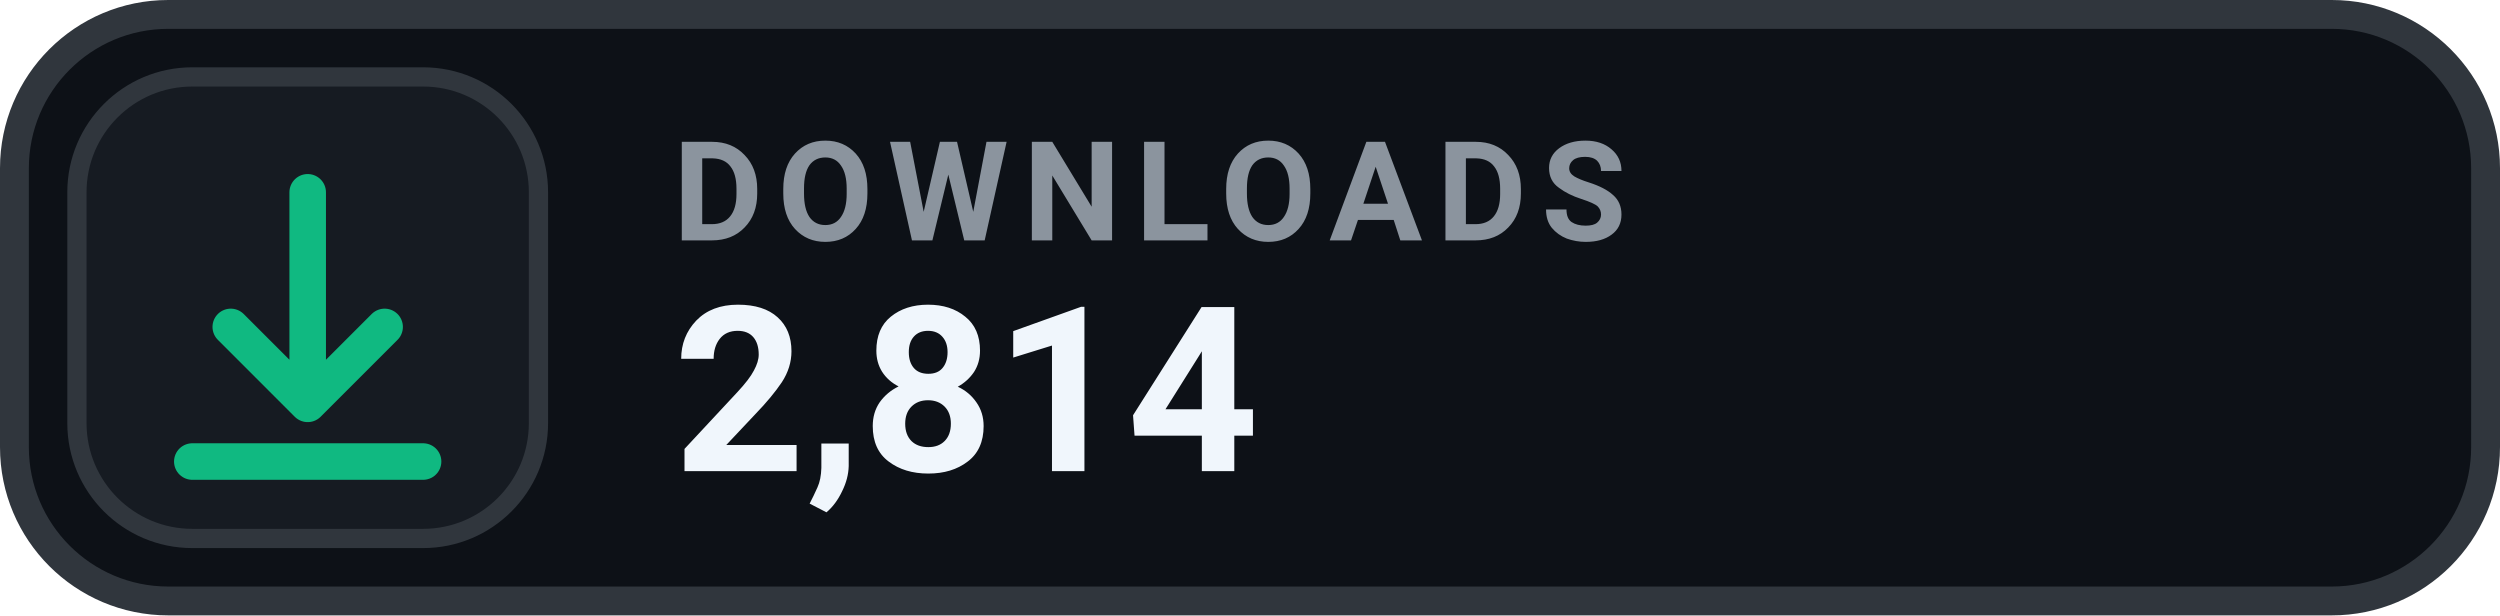
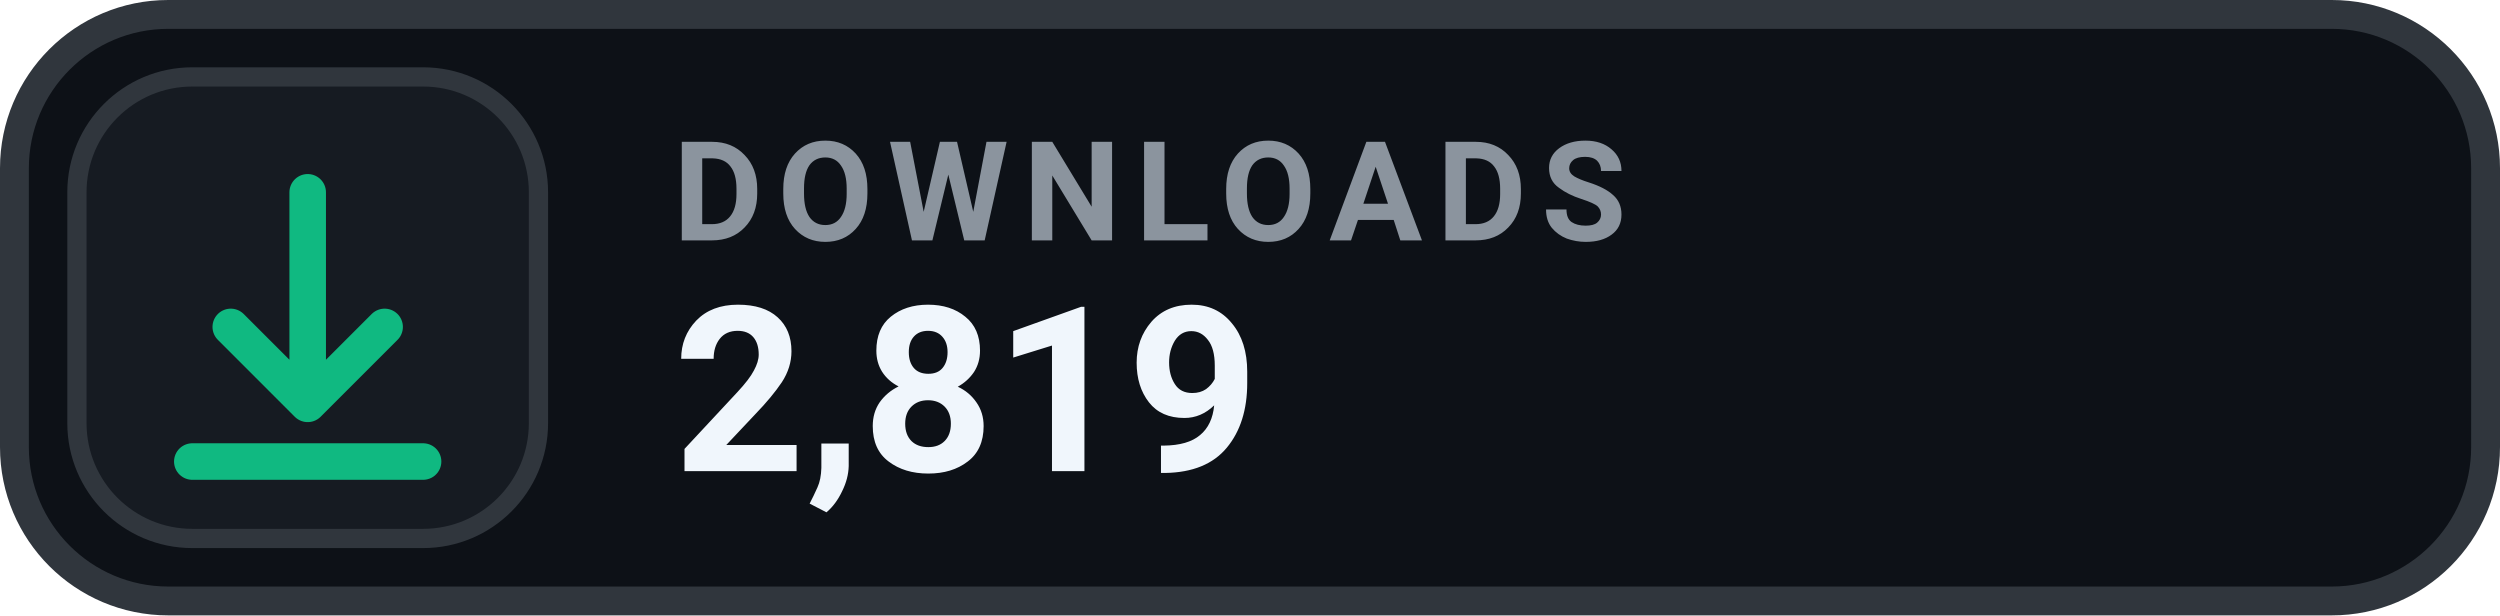
- <svg xmlns="http://www.w3.org/2000/svg" width="130" height="32" viewBox="0 0 130 32" role="img" aria-label="DOWNLOADS 2,814">
+ <svg xmlns="http://www.w3.org/2000/svg" width="130" height="32" viewBox="0 0 130 32" role="img" aria-label="DOWNLOADS 2,819">
  <rect x=".75" y=".75" width="128.5" height="30.5" rx="8" fill="#0D1117" stroke="#30363D" stroke-width="1.5" />
  <rect x="4" y="4" width="24" height="24" rx="6" fill="#161B22" stroke="#30363D" stroke-width="1" />
  <g transform="translate(16 16)" style="color:#10B981;">
    <path d="M0 -6 v11 m0 0 l4 -4 m-4 4 l-4 -4 M-6 8 h12" fill="none" stroke="currentColor" stroke-width="1.9" stroke-linecap="round" stroke-linejoin="round" />
  </g>
  <text x="35" y="12.5" fill="#8B949E" font-family="-apple-system,BlinkMacSystemFont,'Segoe UI',Roboto,Helvetica,Arial,sans-serif" font-size="7.2" font-weight="700" letter-spacing=".75">DOWNLOADS</text>
-   <text x="35" y="24.5" fill="#F0F6FC" font-family="-apple-system,BlinkMacSystemFont,'Segoe UI',Roboto,Helvetica,Arial,sans-serif" font-size="12" font-weight="700">2,814</text>
+   <text x="35" y="24.5" fill="#F0F6FC" font-family="-apple-system,BlinkMacSystemFont,'Segoe UI',Roboto,Helvetica,Arial,sans-serif" font-size="12" font-weight="700">2,819</text>
</svg>
